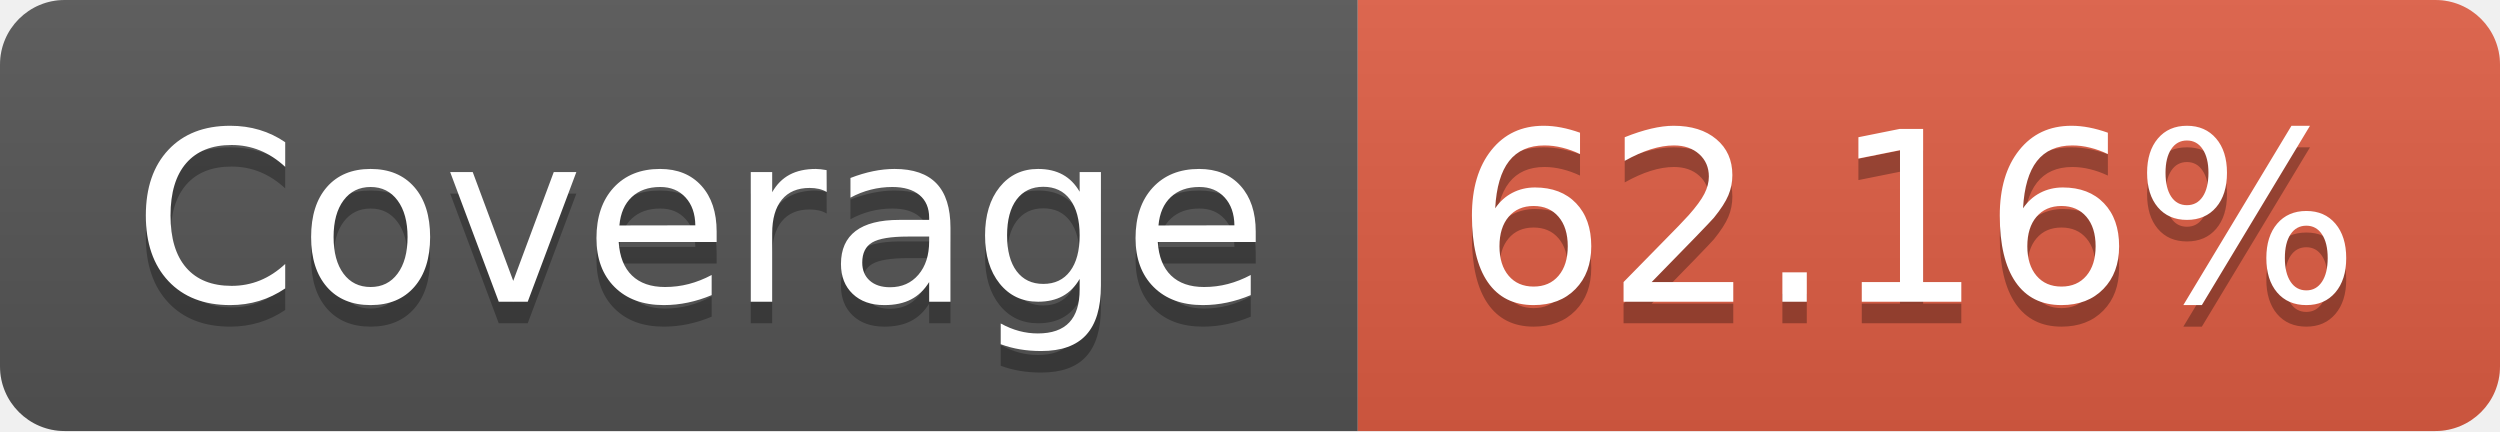
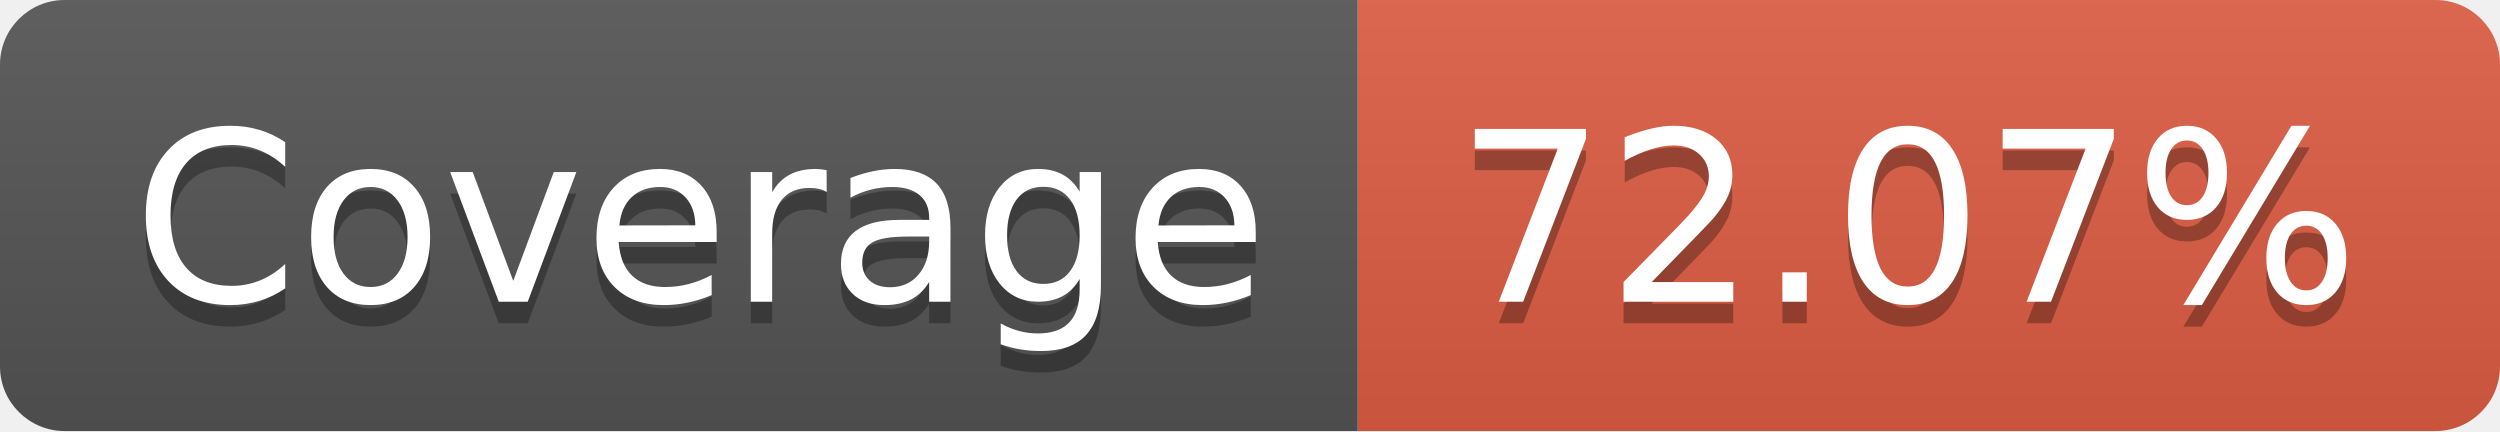
- <svg xmlns="http://www.w3.org/2000/svg" width="116" height="20" role="img" aria-label="Coverage: 62.16%">
+ <svg xmlns="http://www.w3.org/2000/svg" width="116" height="20" role="img" aria-label="Coverage: 72.07%">
  <linearGradient id="s" x2="0" y2="100%">
    <stop offset="0" stop-color="#bbb" stop-opacity=".1" />
    <stop offset="1" stop-opacity=".1" />
  </linearGradient>
  <clipPath id="r">
    <rect width="116" height="20" rx="3" fill="#fff" />
  </clipPath>
  <g clip-path="url(#r)">
    <rect width="63" height="20" fill="#555" />
    <rect x="63" width="53" height="20" fill="#e05d44" />
    <rect width="116" height="20" fill="url(#s)" />
  </g>
  <g fill="#fff" text-anchor="middle" font-family="Verdana,Geneva,DejaVu Sans,sans-serif" text-rendering="geometricPrecision" font-size="110">
    <text aria-hidden="true" x="325" y="150" fill="#010101" fill-opacity=".3" transform="scale(.1)" textLength="530">Coverage</text>
    <text x="325" y="140" transform="scale(.1)" fill="#fff" textLength="530">Coverage</text>
-     <text aria-hidden="true" x="885" y="150" fill="#010101" fill-opacity=".3" transform="scale(.1)" textLength="430">62.16%</text>
-     <text x="885" y="140" transform="scale(.1)" fill="#fff" textLength="430">62.16%</text>
+     <text aria-hidden="true" x="885" y="150" fill="#010101" fill-opacity=".3" transform="scale(.1)" textLength="430">72.07%</text>
+     <text x="885" y="140" transform="scale(.1)" fill="#fff" textLength="430">72.07%</text>
  </g>
</svg>
